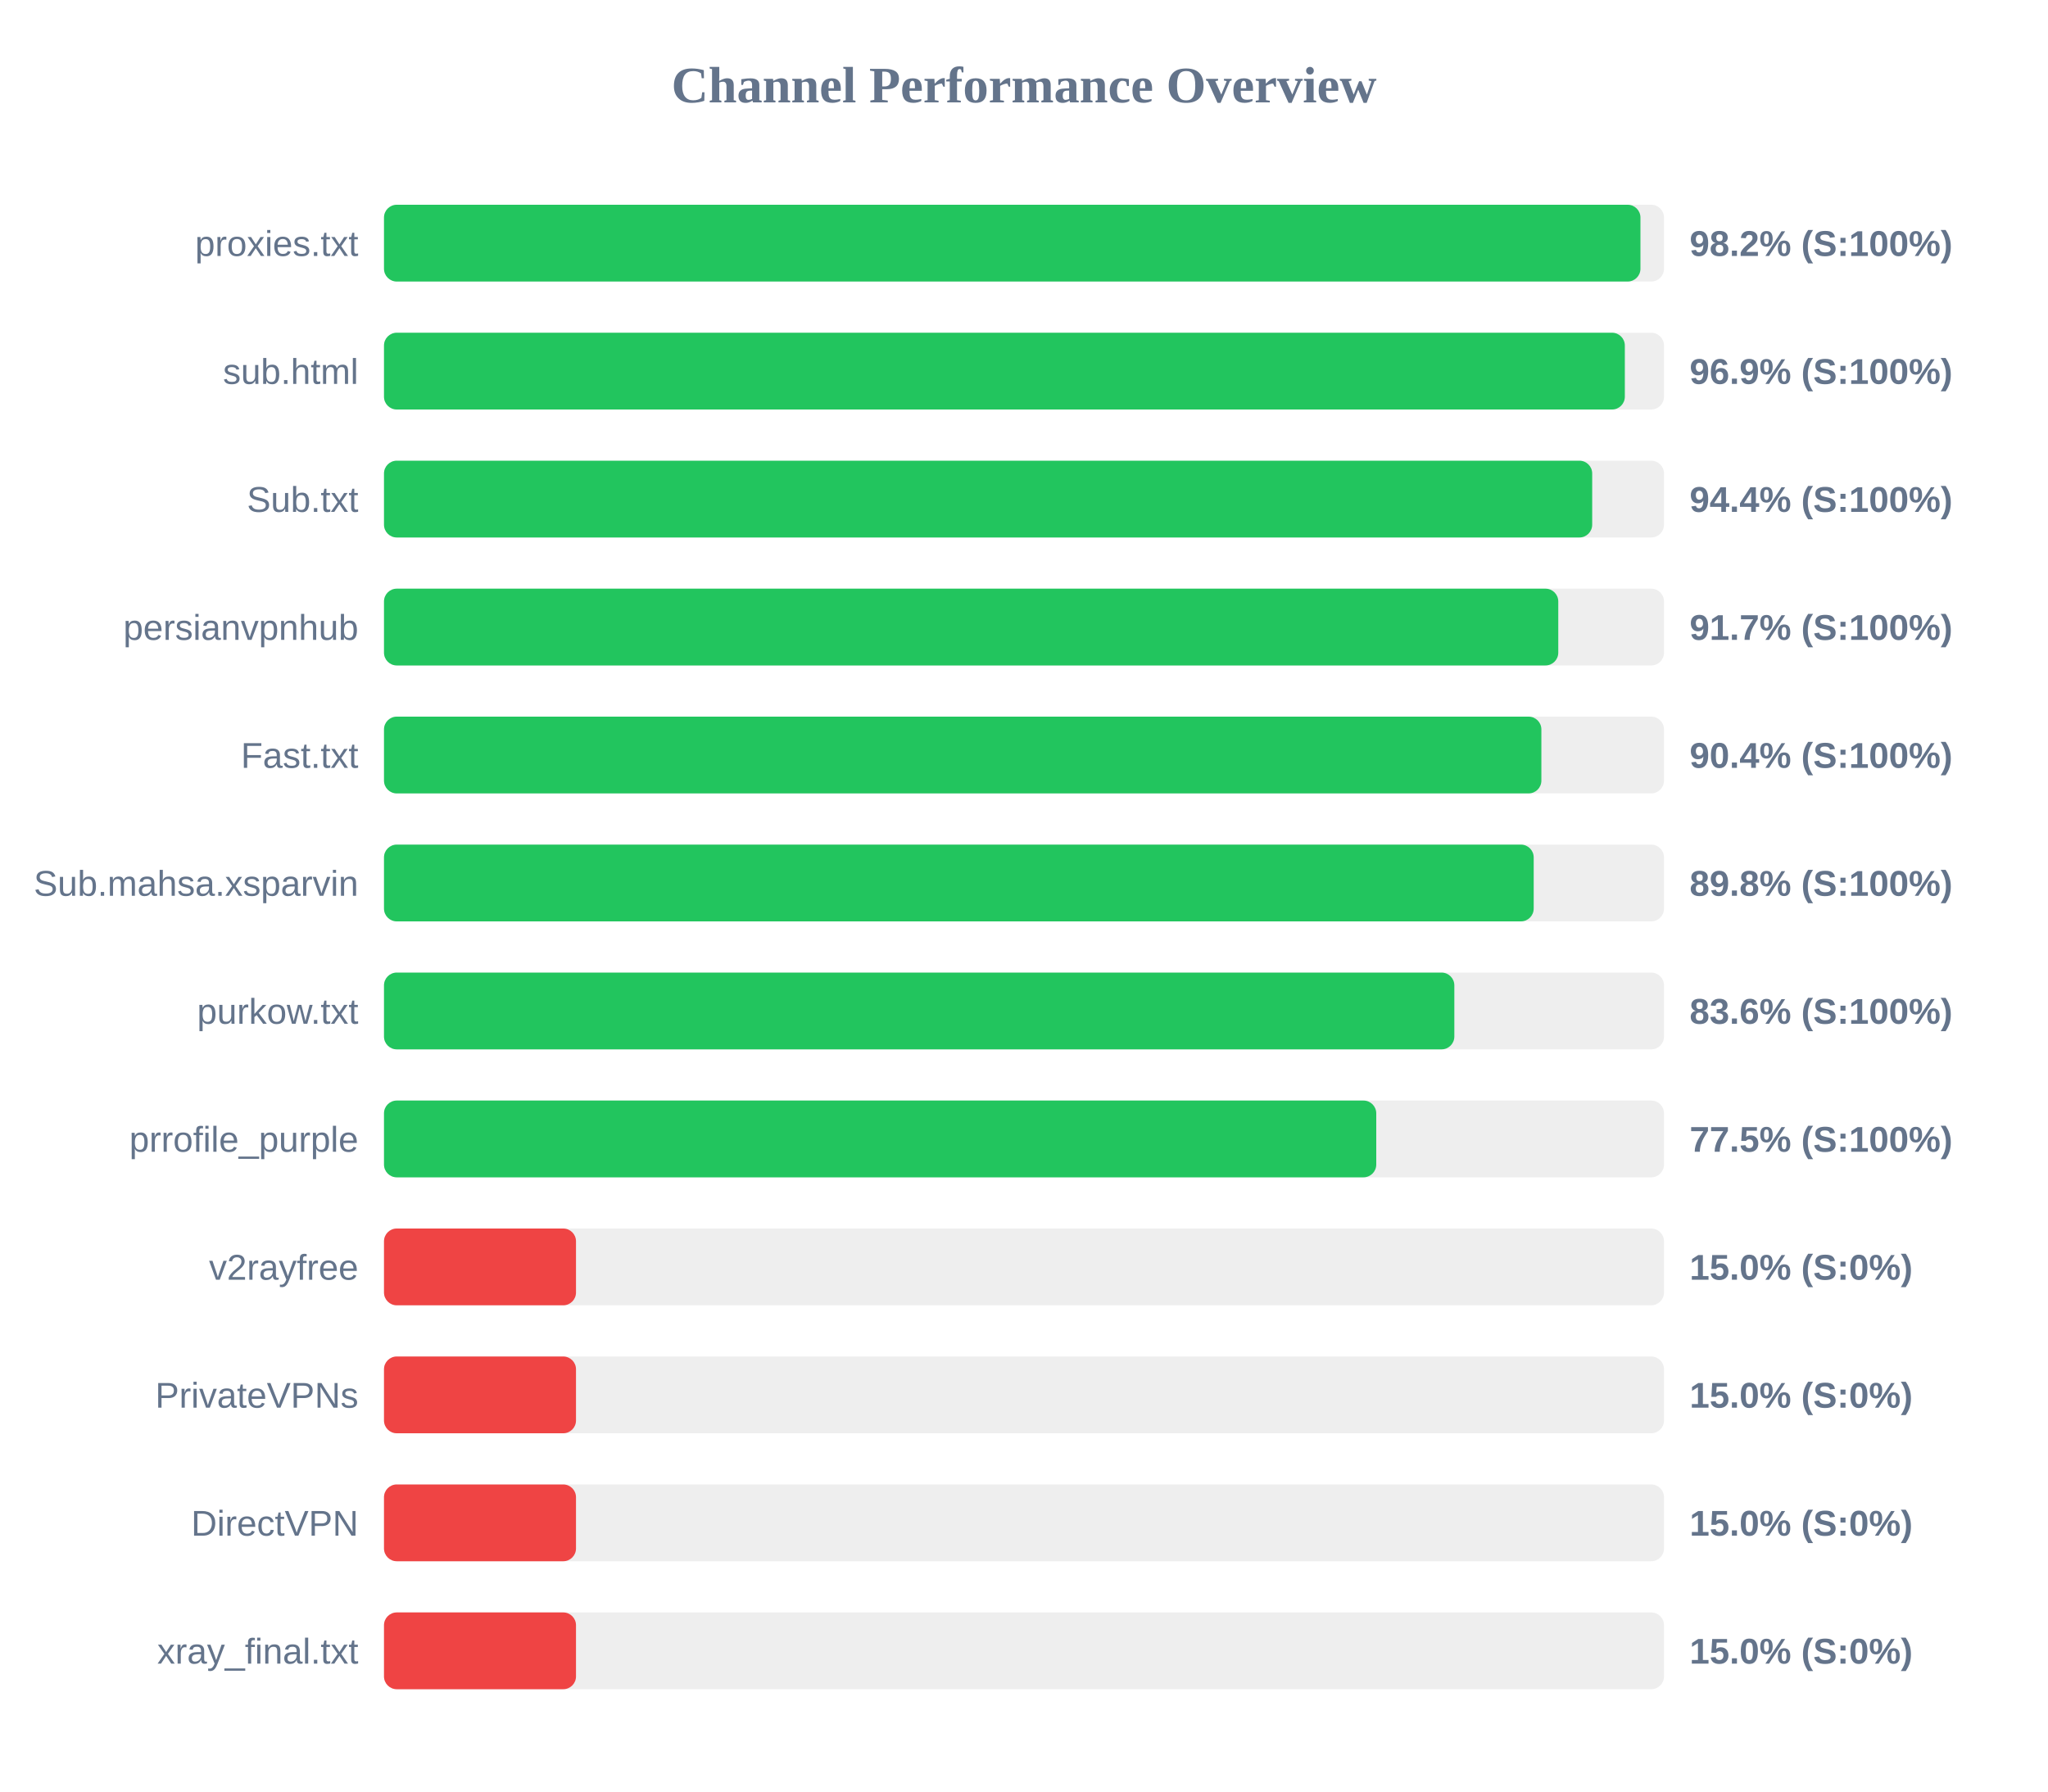
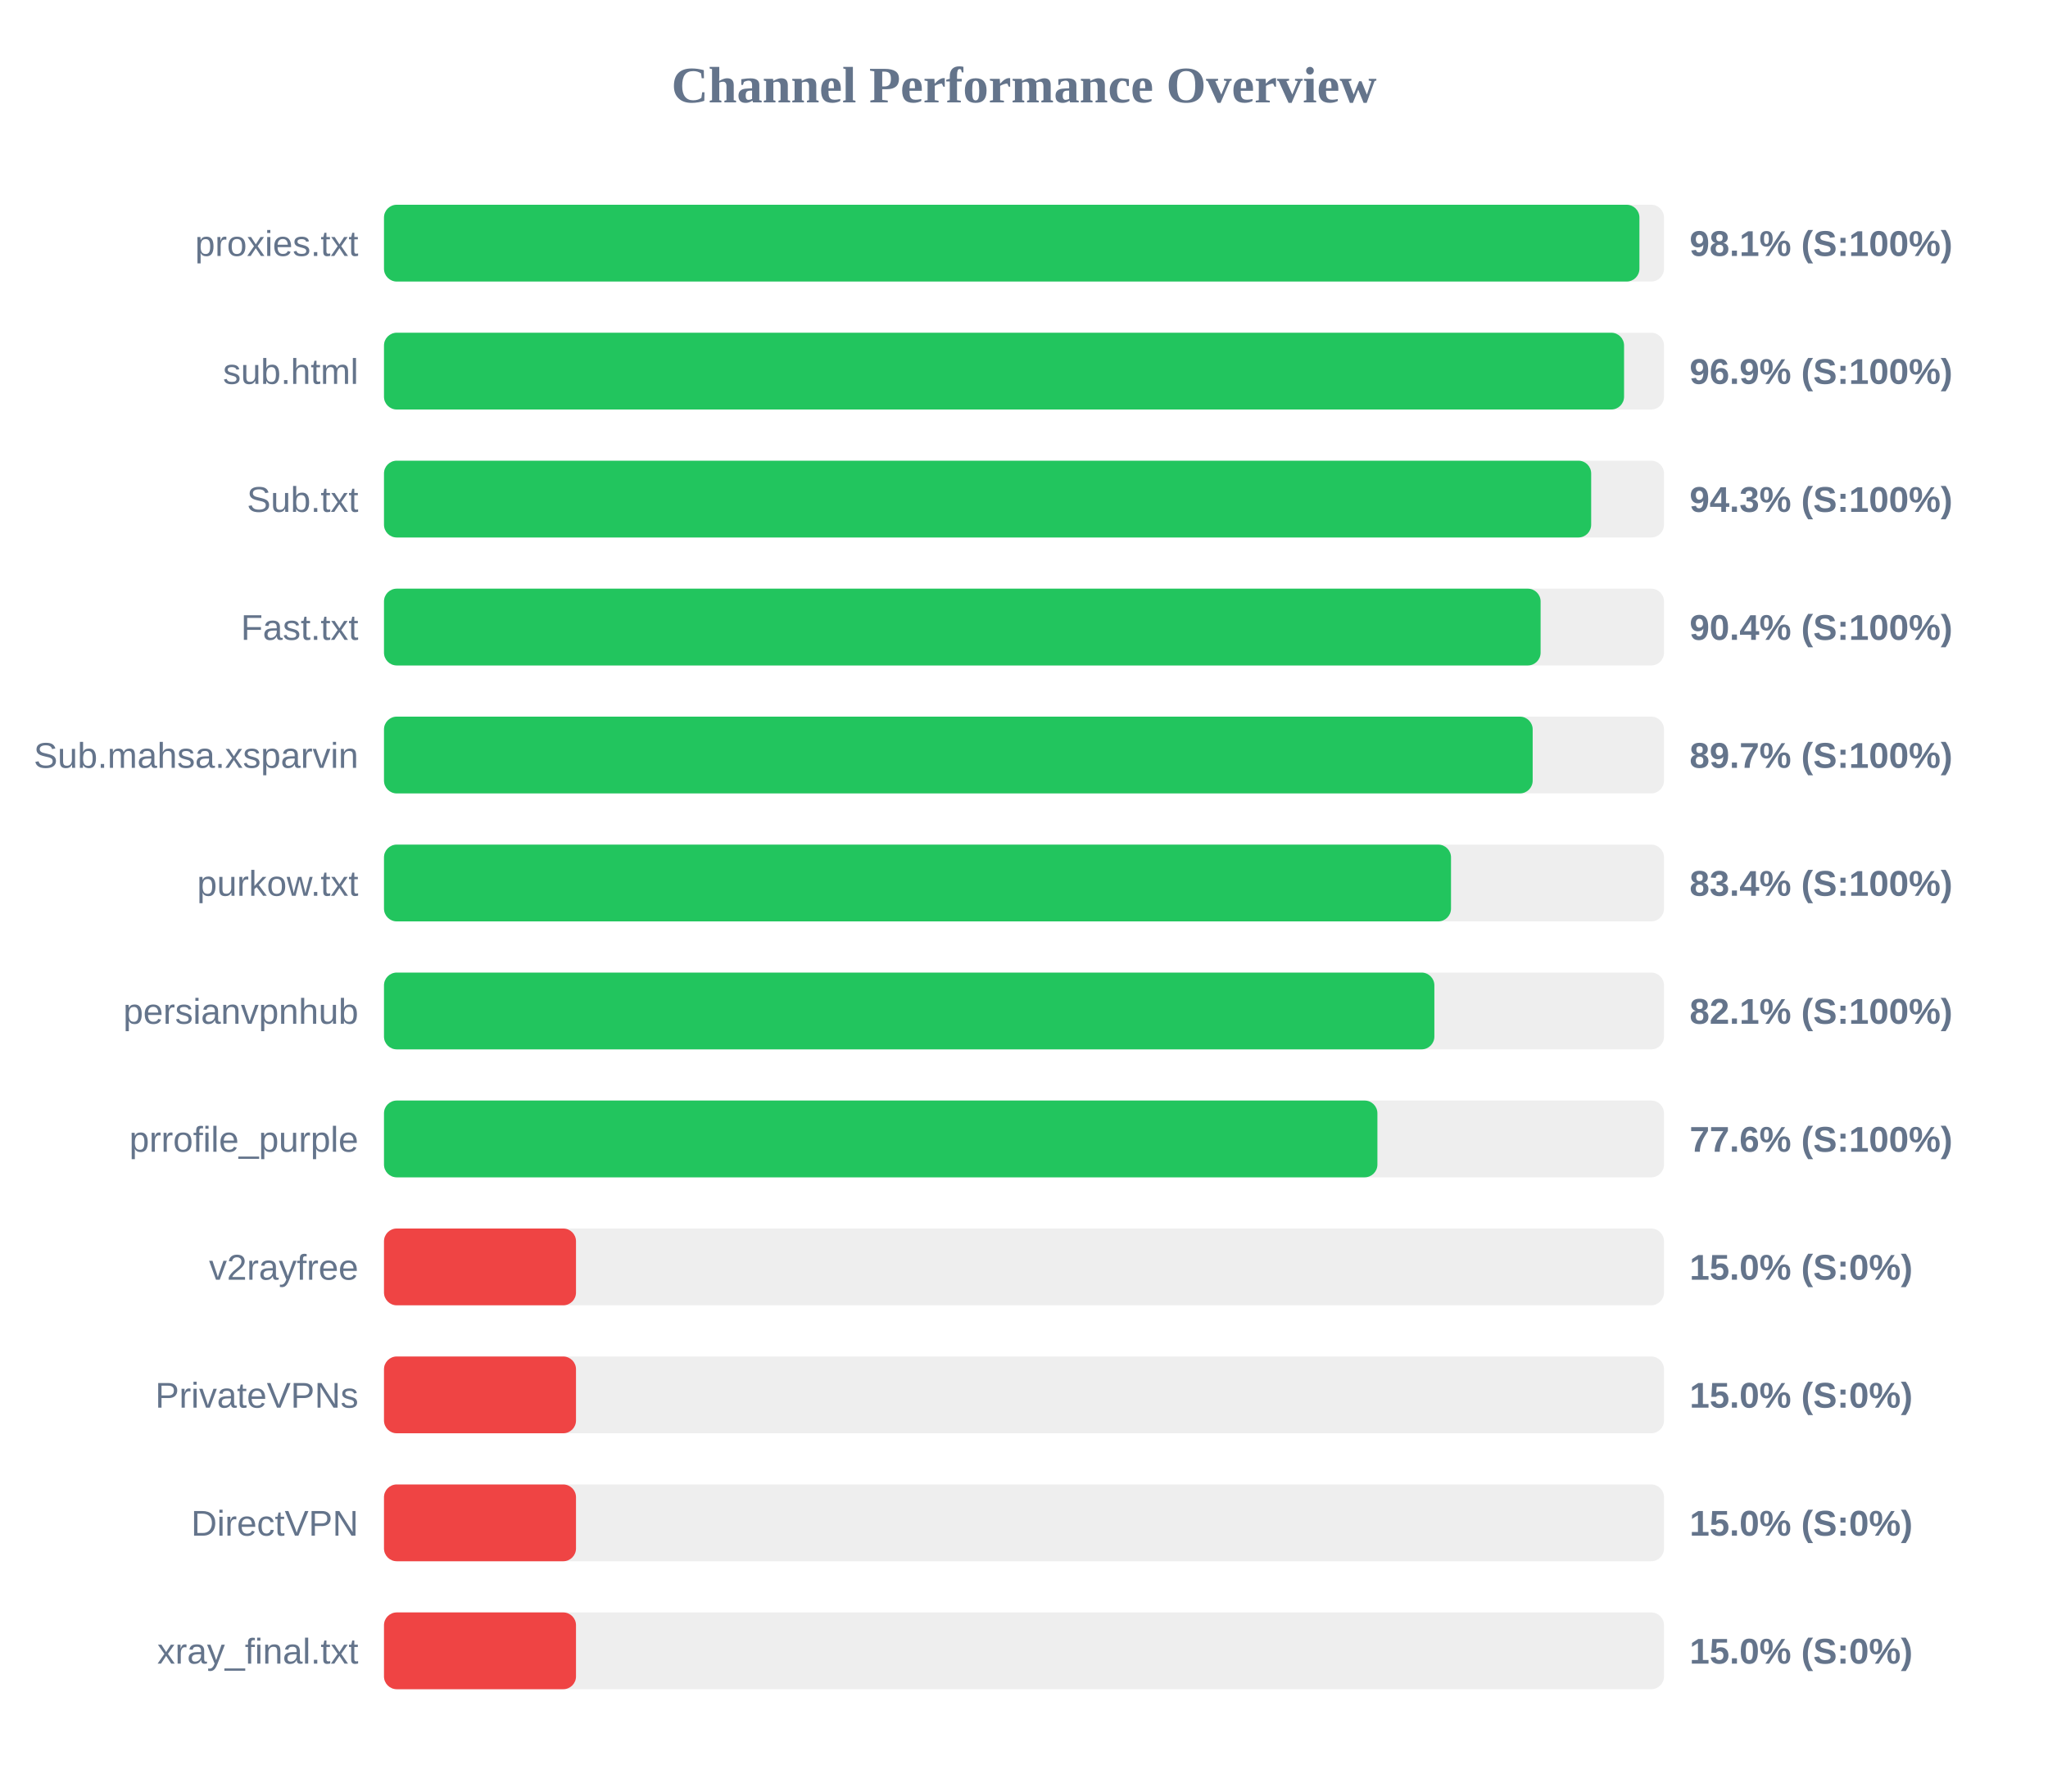
<svg xmlns="http://www.w3.org/2000/svg" width="800" height="700" version="1.1">
  <style>
        .row { font: 14px Arial; fill: #64748b; }
        .score { font: bold 14px Arial; fill: #64748b; }
    </style>
  <text x="400" y="40" text-anchor="middle" font-size="20px" font-weight="bold" fill="#64748b">Channel Performance Overview</text>
  <rect x="150" y="80" width="500" height="30" fill="#eee" rx="5" />
-   <rect x="150" y="80" width="490.8" height="30" fill="#22c55e" rx="5" />
+   <rect x="150" y="80" width="490.4" height="30" fill="#22c55e" rx="5" />
  <text x="140" y="100" text-anchor="end" class="row">proxies.txt</text>
-   <text x="660" y="100" text-anchor="start" class="score">98.2% (S:100%)</text>
+   <text x="660" y="100" text-anchor="start" class="score">98.1% (S:100%)</text>
  <rect x="150" y="130" width="500" height="30" fill="#eee" rx="5" />
-   <rect x="150" y="130" width="484.7" height="30" fill="#22c55e" rx="5" />
+   <rect x="150" y="130" width="484.4" height="30" fill="#22c55e" rx="5" />
  <text x="140" y="150" text-anchor="end" class="row">sub.html</text>
  <text x="660" y="150" text-anchor="start" class="score">96.9% (S:100%)</text>
  <rect x="150" y="180" width="500" height="30" fill="#eee" rx="5" />
-   <rect x="150" y="180" width="471.95" height="30" fill="#22c55e" rx="5" />
+   <rect x="150" y="180" width="471.55" height="30" fill="#22c55e" rx="5" />
  <text x="140" y="200" text-anchor="end" class="row">Sub.txt</text>
-   <text x="660" y="200" text-anchor="start" class="score">94.4% (S:100%)</text>
+   <text x="660" y="200" text-anchor="start" class="score">94.3% (S:100%)</text>
  <rect x="150" y="230" width="500" height="30" fill="#eee" rx="5" />
-   <rect x="150" y="230" width="458.7" height="30" fill="#22c55e" rx="5" />
-   <text x="140" y="250" text-anchor="end" class="row">persianvpnhub</text>
-   <text x="660" y="250" text-anchor="start" class="score">91.7% (S:100%)</text>
+   <rect x="150" y="230" width="451.8" height="30" fill="#22c55e" rx="5" />
+   <text x="140" y="250" text-anchor="end" class="row">Fast.txt</text>
+   <text x="660" y="250" text-anchor="start" class="score">90.4% (S:100%)</text>
  <rect x="150" y="280" width="500" height="30" fill="#eee" rx="5" />
-   <rect x="150" y="280" width="452.1" height="30" fill="#22c55e" rx="5" />
-   <text x="140" y="300" text-anchor="end" class="row">Fast.txt</text>
-   <text x="660" y="300" text-anchor="start" class="score">90.4% (S:100%)</text>
+   <rect x="150" y="280" width="448.7" height="30" fill="#22c55e" rx="5" />
+   <text x="140" y="300" text-anchor="end" class="row">Sub.mahsa.xsparvin</text>
+   <text x="660" y="300" text-anchor="start" class="score">89.7% (S:100%)</text>
  <rect x="150" y="330" width="500" height="30" fill="#eee" rx="5" />
-   <rect x="150" y="330" width="449.1" height="30" fill="#22c55e" rx="5" />
-   <text x="140" y="350" text-anchor="end" class="row">Sub.mahsa.xsparvin</text>
-   <text x="660" y="350" text-anchor="start" class="score">89.8% (S:100%)</text>
+   <rect x="150" y="330" width="416.8" height="30" fill="#22c55e" rx="5" />
+   <text x="140" y="350" text-anchor="end" class="row">purkow.txt</text>
+   <text x="660" y="350" text-anchor="start" class="score">83.4% (S:100%)</text>
  <rect x="150" y="380" width="500" height="30" fill="#eee" rx="5" />
-   <rect x="150" y="380" width="418.1" height="30" fill="#22c55e" rx="5" />
-   <text x="140" y="400" text-anchor="end" class="row">purkow.txt</text>
-   <text x="660" y="400" text-anchor="start" class="score">83.6% (S:100%)</text>
+   <rect x="150" y="380" width="410.3" height="30" fill="#22c55e" rx="5" />
+   <text x="140" y="400" text-anchor="end" class="row">persianvpnhub</text>
+   <text x="660" y="400" text-anchor="start" class="score">82.1% (S:100%)</text>
  <rect x="150" y="430" width="500" height="30" fill="#eee" rx="5" />
-   <rect x="150" y="430" width="387.6" height="30" fill="#22c55e" rx="5" />
+   <rect x="150" y="430" width="388.05" height="30" fill="#22c55e" rx="5" />
  <text x="140" y="450" text-anchor="end" class="row">prrofile_purple</text>
-   <text x="660" y="450" text-anchor="start" class="score">77.5% (S:100%)</text>
+   <text x="660" y="450" text-anchor="start" class="score">77.6% (S:100%)</text>
  <rect x="150" y="480" width="500" height="30" fill="#eee" rx="5" />
  <rect x="150" y="480" width="75.0" height="30" fill="#ef4444" rx="5" />
  <text x="140" y="500" text-anchor="end" class="row">v2rayfree</text>
  <text x="660" y="500" text-anchor="start" class="score">15.0% (S:0%)</text>
  <rect x="150" y="530" width="500" height="30" fill="#eee" rx="5" />
  <rect x="150" y="530" width="75.0" height="30" fill="#ef4444" rx="5" />
  <text x="140" y="550" text-anchor="end" class="row">PrivateVPNs</text>
  <text x="660" y="550" text-anchor="start" class="score">15.0% (S:0%)</text>
  <rect x="150" y="580" width="500" height="30" fill="#eee" rx="5" />
  <rect x="150" y="580" width="75.0" height="30" fill="#ef4444" rx="5" />
  <text x="140" y="600" text-anchor="end" class="row">DirectVPN</text>
  <text x="660" y="600" text-anchor="start" class="score">15.0% (S:0%)</text>
  <rect x="150" y="630" width="500" height="30" fill="#eee" rx="5" />
  <rect x="150" y="630" width="75.0" height="30" fill="#ef4444" rx="5" />
  <text x="140" y="650" text-anchor="end" class="row">xray_final.txt</text>
  <text x="660" y="650" text-anchor="start" class="score">15.0% (S:0%)</text>
</svg>
